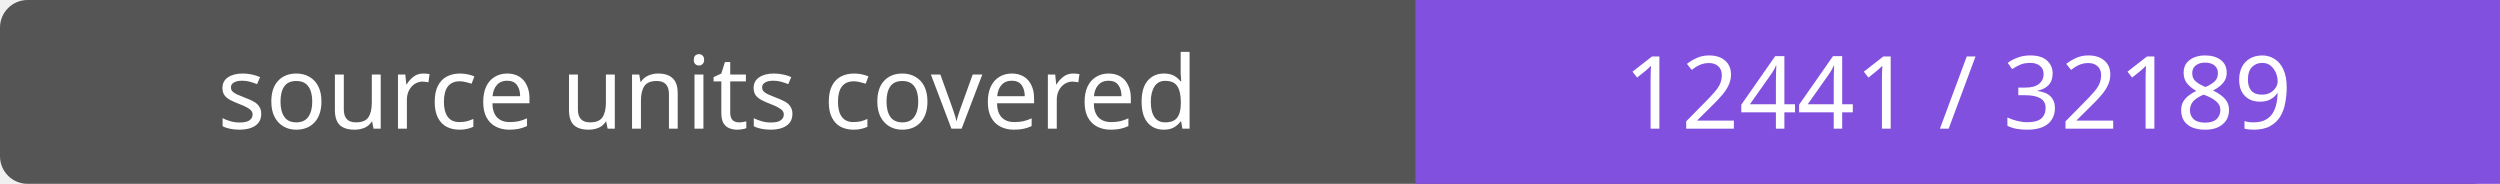
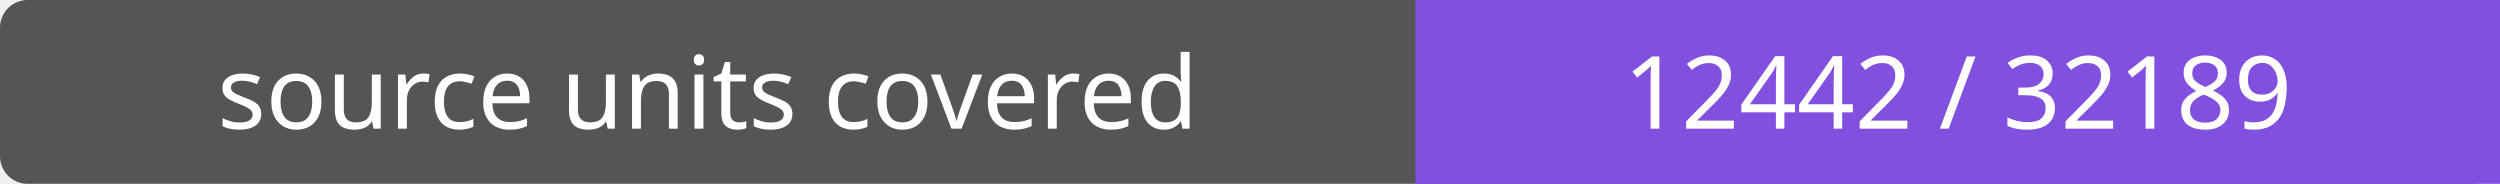
- <svg xmlns="http://www.w3.org/2000/svg" width="272" height="20" role="img" aria-label="source units covered: 12441 / 32189">
+ <svg xmlns="http://www.w3.org/2000/svg" width="272" height="20" role="img" aria-label="source units covered: 12442 / 32189">
  <rect width="272" height="20" rx="3" fill="#555" />
  <path fill="#8250df" d="M154 0h118v20H154z" />
  <g fill="#fff" text-anchor="middle" font-family="Verdana,sans-serif" font-size="11">
    <text x="77.0" y="14">source units covered</text>
-     <text x="213.0" y="14">12441 / 32189</text>
+     <text x="213.0" y="14">12442 / 32189</text>
  </g>
</svg>
